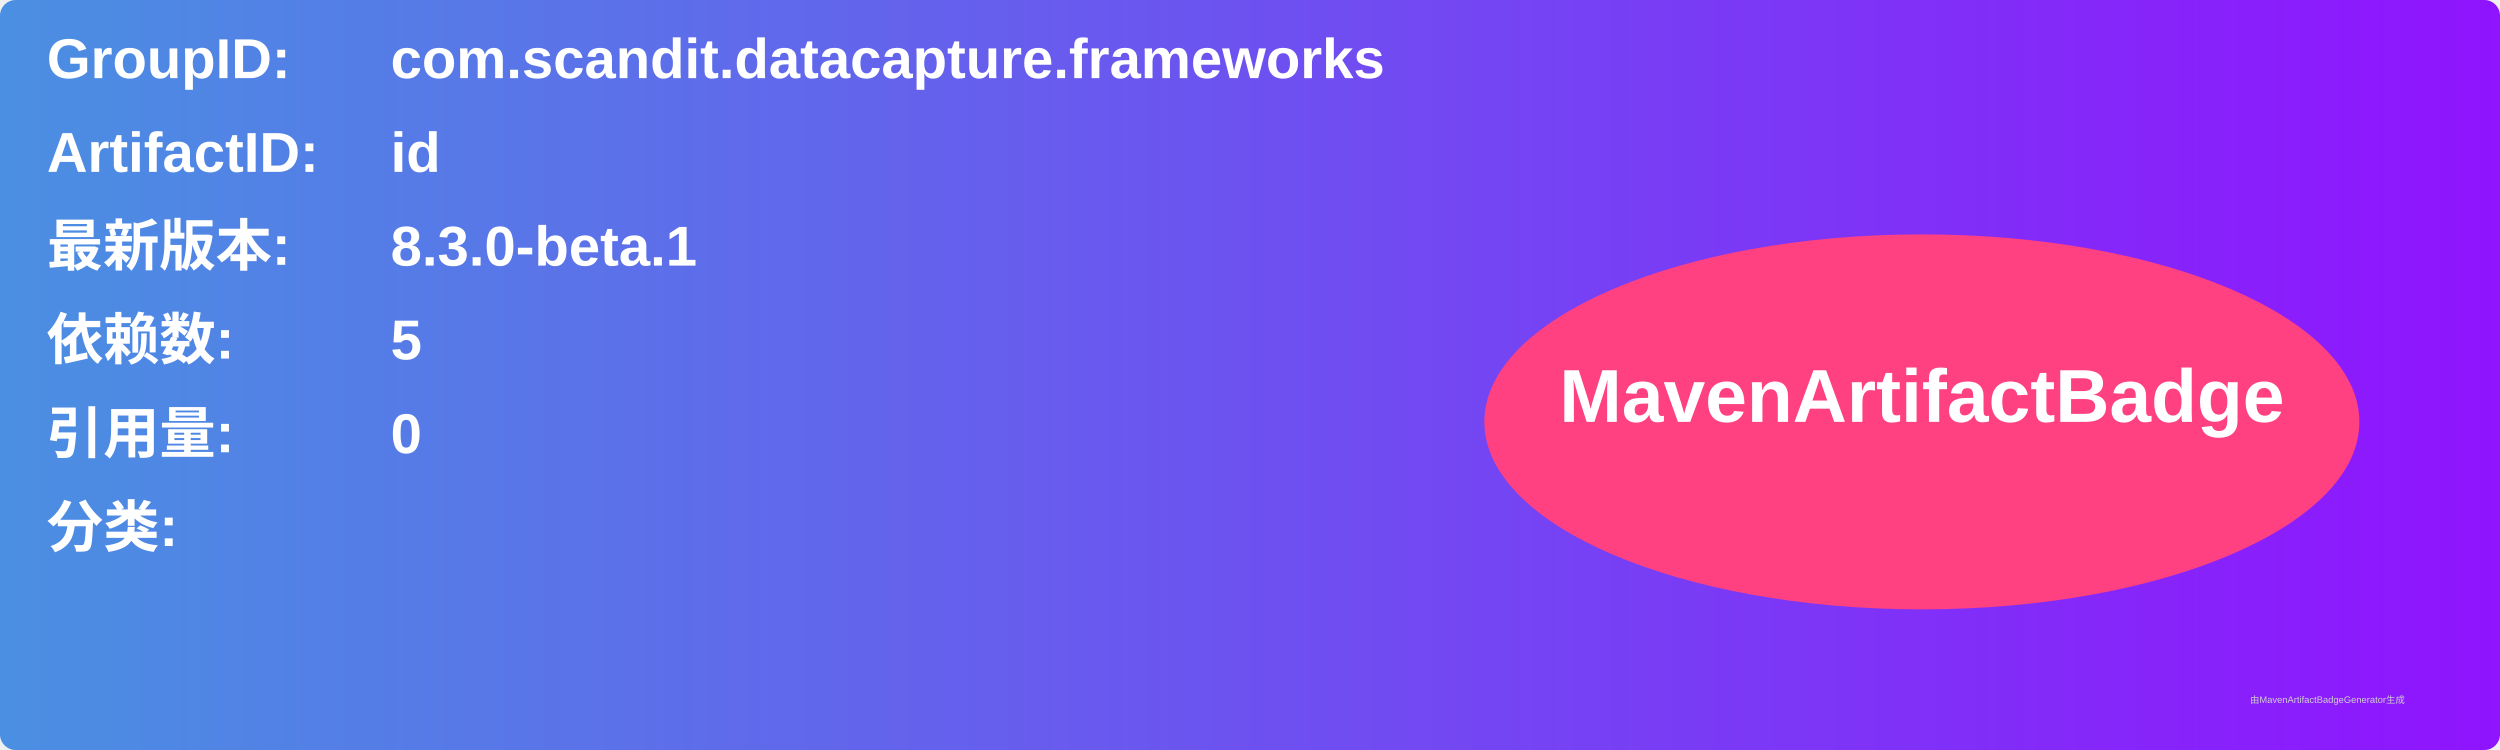
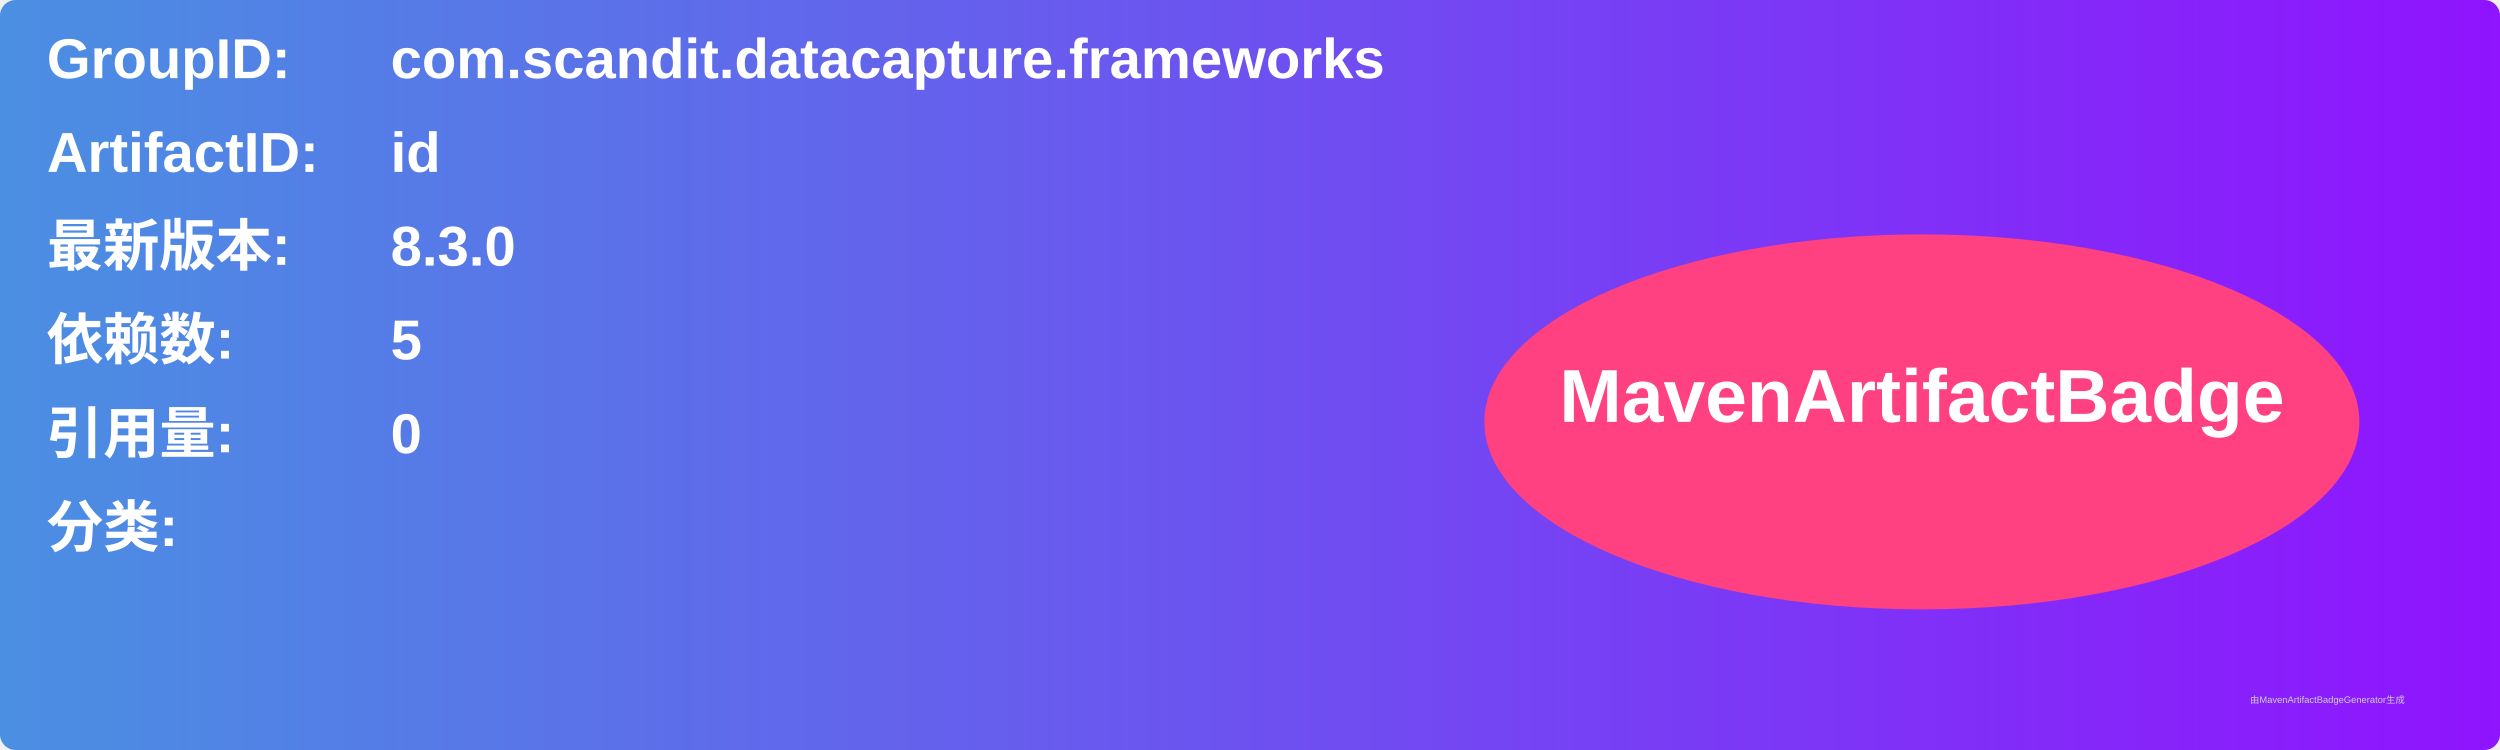
<svg xmlns="http://www.w3.org/2000/svg" width="800" height="240" viewBox="0 0 800 240">
  <linearGradient id="grad" x1="0%" y1="0%" x2="100%" y2="0%">
    <stop offset="0%" stop-color="#4a90e2" />
    <stop offset="100%" stop-color="#9013fe" />
  </linearGradient>
  <rect width="100%" height="100%" rx="5" ry="5" fill="url(#grad)" />
  <g transform="translate(15, 15)">
    <text x="0" y="10" font-family="Arial" font-size="18" fill="white" font-weight="bold" width="260">GroupID:</text>
    <text x="110" y="10" font-family="Arial" font-size="18" fill="white" font-weight="bold" width="460">com.scandit.datacapture.frameworks</text>
    <text x="0" y="40" font-family="Arial" font-size="18" fill="white" font-weight="bold" width="260">ArtifactID:</text>
    <text x="110" y="40" font-family="Arial" font-size="18" fill="white" font-weight="bold" width="460">id</text>
    <text x="0" y="70" font-family="Arial" font-size="18" fill="white" font-weight="bold">最新版本:</text>
    <text x="110" y="70" font-family="Arial" font-size="18" fill="white" font-weight="bold">
-       <tspan font-weight="bold">8.3.0-beta.1</tspan>
+       <tspan font-weight="bold">8.3.0</tspan>
    </text>
    <text x="0" y="100" font-family="Arial" font-size="18" fill="white" font-weight="bold">依赖数: </text>
    <text x="110" y="100" font-family="Arial" font-size="18" fill="white">
      <tspan font-weight="bold">5</tspan>
    </text>
    <text x="0" y="130" font-family="Arial" font-size="18" fill="white" font-weight="bold">引用量: </text>
    <text x="110" y="130" font-family="Arial" font-size="18" fill="white">
      <tspan font-weight="bold">0</tspan>
    </text>
    <text x="0" y="160" font-family="Arial" font-size="18" fill="white" font-weight="bold">分类:</text>
    <text x="10" y="190" font-family="Arial" font-size="10" fill="white">
      <tspan font-weight="bold" />
    </text>
    <ellipse cx="600" cy="120" rx="140" ry="60" fill="#ff4081" />
    <text x="600" y="120" text-anchor="middle" font-family="Arial" font-size="24" fill="white" font-weight="bold">MavenArtifactBadge</text>
  </g>
  <text x="720" y="225" font-family="Arial" font-size="3" fill="#d0d0d0">由MavenArtifactBadgeGenerator生成</text>
</svg>
